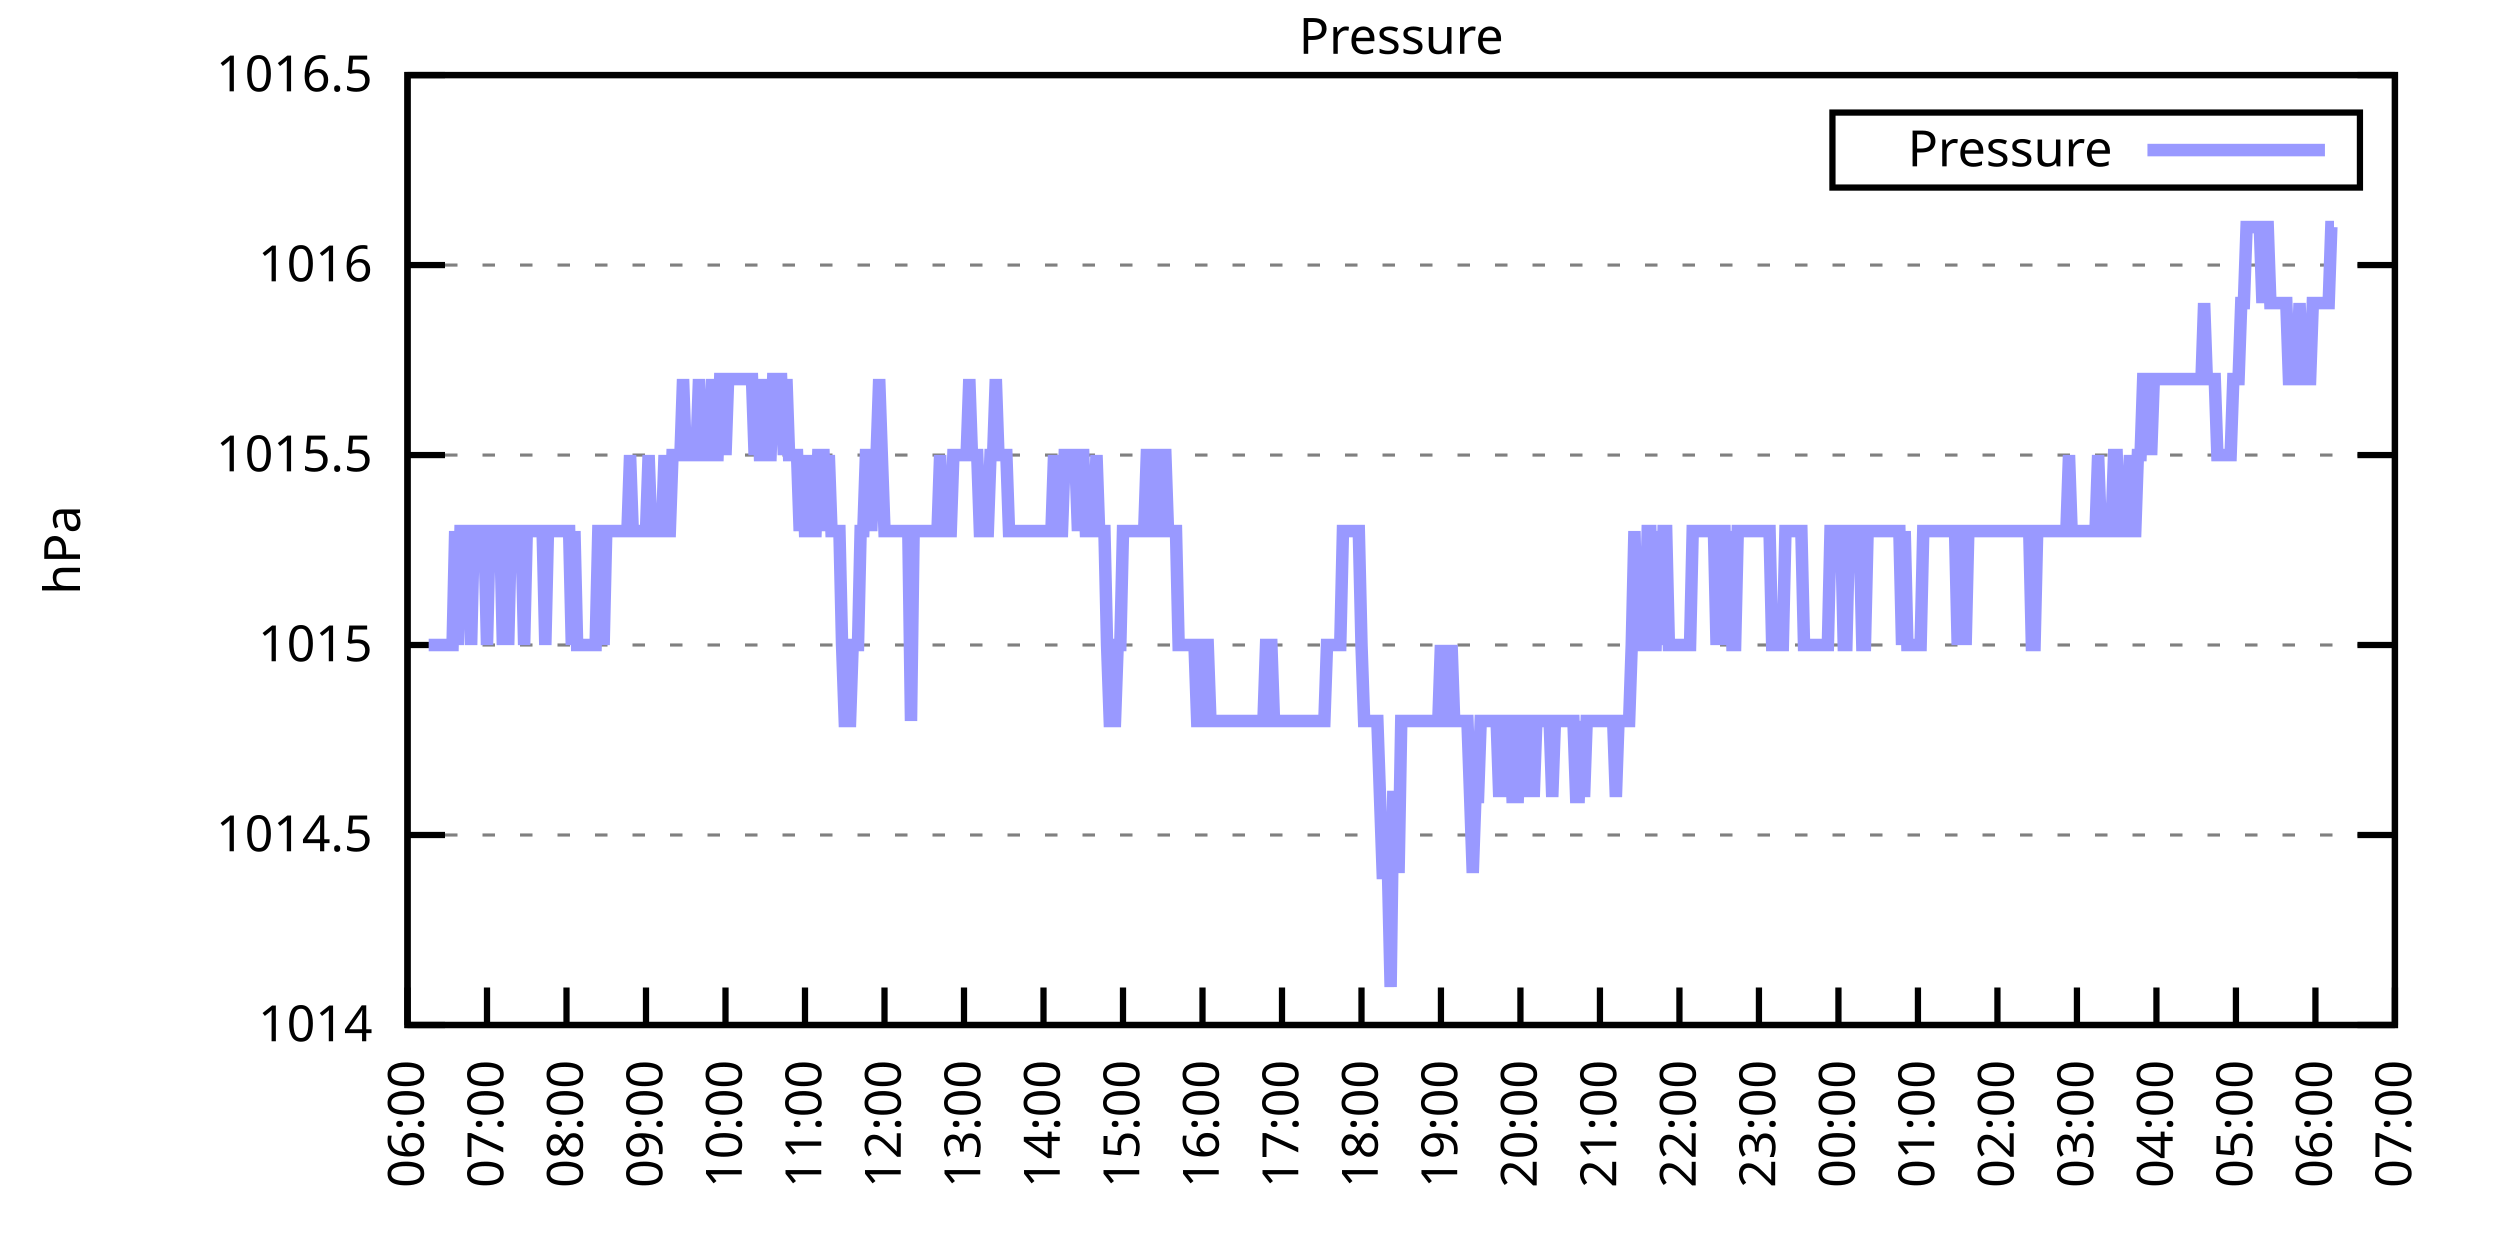
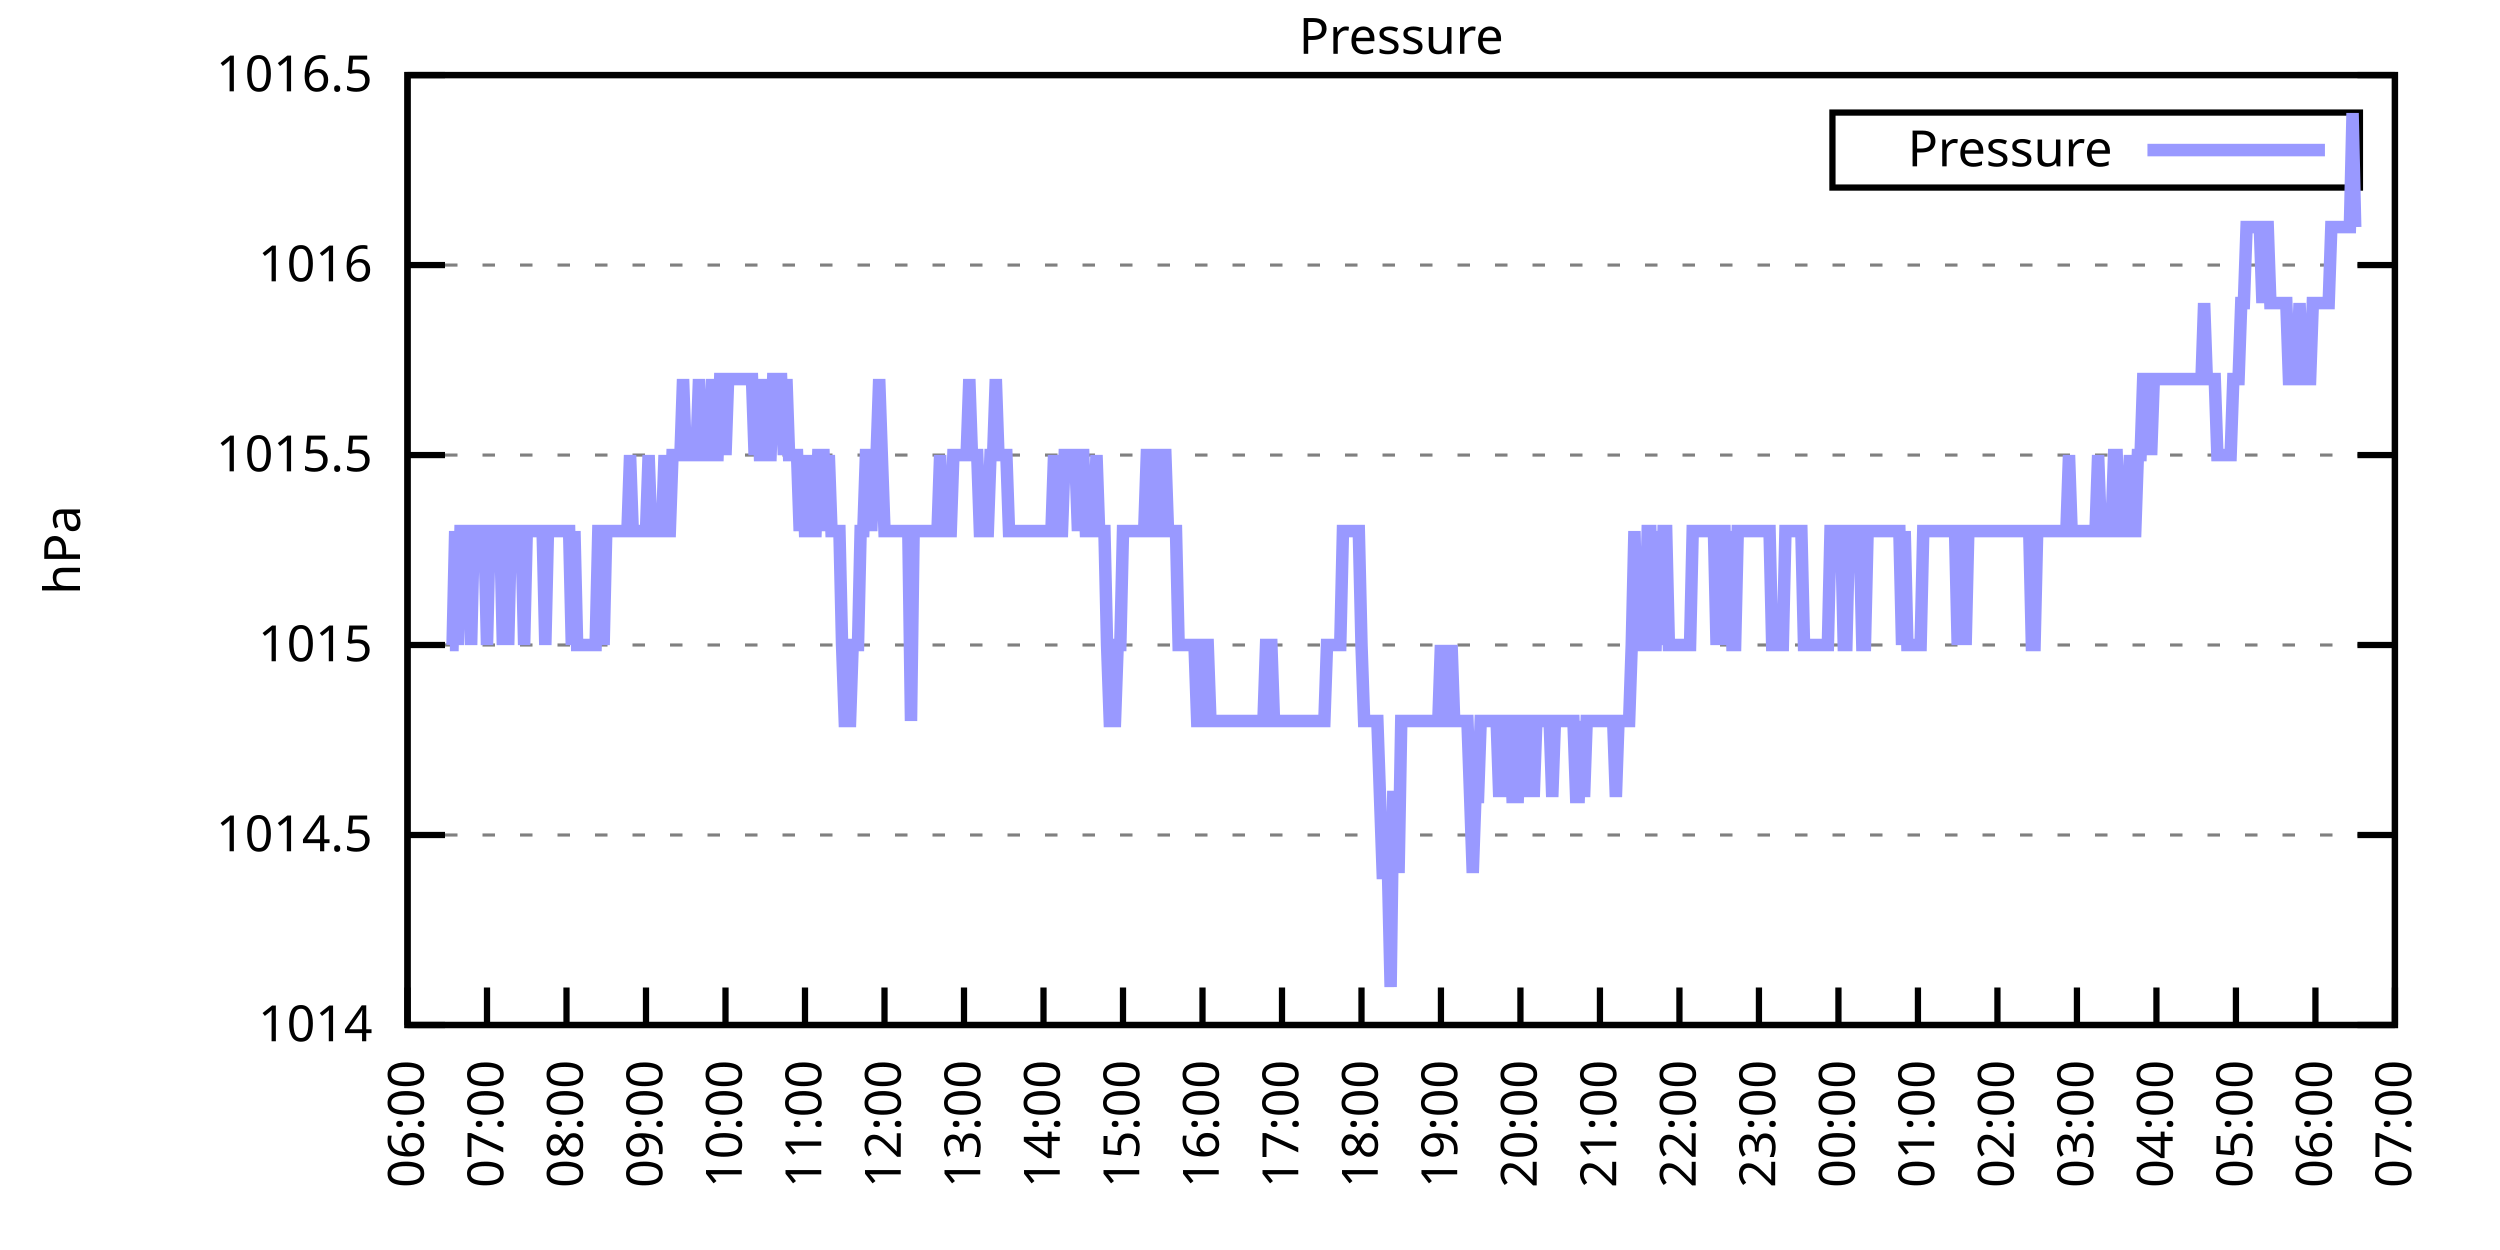
<svg xmlns="http://www.w3.org/2000/svg" xmlns:xlink="http://www.w3.org/1999/xlink" width="400" height="200" viewBox="0 0 400 200">
  <g id="gnuplot_canvas">
    <rect x="0" y="0" width="400" height="200" fill="none" />
    <defs>
      <circle id="gpDot" r="0.5" stroke-width="0.5" stroke="currentColor" />
      <path id="gpPt0" stroke-width="0.333" stroke="currentColor" d="M-1,0 h2 M0,-1 v2" />
      <path id="gpPt1" stroke-width="0.333" stroke="currentColor" d="M-1,-1 L1,1 M1,-1 L-1,1" />
      <path id="gpPt2" stroke-width="0.333" stroke="currentColor" d="M-1,0 L1,0 M0,-1 L0,1 M-1,-1 L1,1 M-1,1 L1,-1" />
      <rect id="gpPt3" stroke-width="0.333" stroke="currentColor" x="-1" y="-1" width="2" height="2" />
      <rect id="gpPt4" stroke-width="0.333" stroke="currentColor" fill="currentColor" x="-1" y="-1" width="2" height="2" />
      <circle id="gpPt5" stroke-width="0.333" stroke="currentColor" cx="0" cy="0" r="1" />
      <use xlink:href="#gpPt5" id="gpPt6" fill="currentColor" stroke="none" />
      <path id="gpPt7" stroke-width="0.333" stroke="currentColor" d="M0,-1.33 L-1.33,0.67 L1.33,0.67 z" />
      <use xlink:href="#gpPt7" id="gpPt8" fill="currentColor" stroke="none" />
      <use xlink:href="#gpPt7" id="gpPt9" stroke="currentColor" transform="rotate(180)" />
      <use xlink:href="#gpPt9" id="gpPt10" fill="currentColor" stroke="none" />
      <use xlink:href="#gpPt3" id="gpPt11" stroke="currentColor" transform="rotate(45)" />
      <use xlink:href="#gpPt11" id="gpPt12" fill="currentColor" stroke="none" />
      <path id="gpPt13" stroke-width="0.333" stroke="currentColor" d="M0,1.330 L1.265,0.411 L0.782,-1.067 L-0.782,-1.076 L-1.265,0.411 z" />
      <use xlink:href="#gpPt13" id="gpPt14" fill="currentColor" stroke="none" />
      <filter id="textbox" filterUnits="objectBoundingBox" x="0" y="0" height="1" width="1">
        <feFlood flood-color="white" flood-opacity="1" result="bgnd" />
        <feComposite in="SourceGraphic" in2="bgnd" operator="atop" />
      </filter>
      <filter id="greybox" filterUnits="objectBoundingBox" x="0" y="0" height="1" width="1">
        <feFlood flood-color="lightgrey" flood-opacity="1" result="grey" />
        <feComposite in="SourceGraphic" in2="grey" operator="atop" />
      </filter>
    </defs>
    <g fill="none" color="white" stroke="currentColor" stroke-width="1.00" stroke-linecap="butt" stroke-linejoin="miter">
</g>
    <g fill="none" color="black" stroke="currentColor" stroke-width="1.00" stroke-linecap="butt" stroke-linejoin="miter">
      <g stroke="none" shape-rendering="crispEdges">
        <polygon fill="rgb(255, 255, 255)" points="65.20,164.00 383.18,164.00 383.18,12.02 65.20,12.02 " />
      </g>
    </g>
    <g fill="none" color="black" stroke="currentColor" stroke-width="1.00" stroke-linecap="butt" stroke-linejoin="miter">
</g>
    <g fill="none" color="black" stroke="black" stroke-width="0.50" stroke-linecap="butt" stroke-linejoin="miter">
</g>
    <g fill="none" color="gray" stroke="currentColor" stroke-width="0.50" stroke-linecap="butt" stroke-linejoin="miter">
      <path stroke="gray" stroke-dasharray="2,4" class="gridline" d="M65.20,164.00 L383.19,164.00  " />
    </g>
    <g fill="none" color="gray" stroke="gray" stroke-width="1.00" stroke-linecap="butt" stroke-linejoin="miter">
</g>
    <g fill="none" color="black" stroke="currentColor" stroke-width="1.00" stroke-linecap="butt" stroke-linejoin="miter">
      <path stroke="black" d="M65.20,164.00 L71.20,164.00 M383.19,164.00 L377.19,164.00  " />
      <g transform="translate(59.60,166.60)" stroke="none" fill="black" font-family="Sans" font-size="8.00" text-anchor="end">
        <text>
          <tspan font-family="Sans"> 1014</tspan>
        </text>
      </g>
    </g>
    <g fill="none" color="black" stroke="currentColor" stroke-width="1.00" stroke-linecap="butt" stroke-linejoin="miter">
</g>
    <g fill="none" color="black" stroke="black" stroke-width="0.50" stroke-linecap="butt" stroke-linejoin="miter">
</g>
    <g fill="none" color="gray" stroke="currentColor" stroke-width="0.50" stroke-linecap="butt" stroke-linejoin="miter">
      <path stroke="gray" stroke-dasharray="2,4" class="gridline" d="M65.20,133.60 L383.19,133.60  " />
    </g>
    <g fill="none" color="gray" stroke="gray" stroke-width="1.00" stroke-linecap="butt" stroke-linejoin="miter">
</g>
    <g fill="none" color="black" stroke="currentColor" stroke-width="1.00" stroke-linecap="butt" stroke-linejoin="miter">
      <path stroke="black" d="M65.20,133.60 L71.20,133.60 M383.19,133.60 L377.19,133.60  " />
      <g transform="translate(59.60,136.20)" stroke="none" fill="black" font-family="Sans" font-size="8.00" text-anchor="end">
        <text>
          <tspan font-family="Sans"> 1014.5</tspan>
        </text>
      </g>
    </g>
    <g fill="none" color="black" stroke="currentColor" stroke-width="1.00" stroke-linecap="butt" stroke-linejoin="miter">
</g>
    <g fill="none" color="black" stroke="black" stroke-width="0.50" stroke-linecap="butt" stroke-linejoin="miter">
</g>
    <g fill="none" color="gray" stroke="currentColor" stroke-width="0.50" stroke-linecap="butt" stroke-linejoin="miter">
      <path stroke="gray" stroke-dasharray="2,4" class="gridline" d="M65.20,103.20 L383.19,103.20  " />
    </g>
    <g fill="none" color="gray" stroke="gray" stroke-width="1.00" stroke-linecap="butt" stroke-linejoin="miter">
</g>
    <g fill="none" color="black" stroke="currentColor" stroke-width="1.00" stroke-linecap="butt" stroke-linejoin="miter">
      <path stroke="black" d="M65.20,103.20 L71.20,103.20 M383.19,103.20 L377.19,103.20  " />
      <g transform="translate(59.60,105.80)" stroke="none" fill="black" font-family="Sans" font-size="8.00" text-anchor="end">
        <text>
          <tspan font-family="Sans"> 1015</tspan>
        </text>
      </g>
    </g>
    <g fill="none" color="black" stroke="currentColor" stroke-width="1.00" stroke-linecap="butt" stroke-linejoin="miter">
</g>
    <g fill="none" color="black" stroke="black" stroke-width="0.50" stroke-linecap="butt" stroke-linejoin="miter">
</g>
    <g fill="none" color="gray" stroke="currentColor" stroke-width="0.50" stroke-linecap="butt" stroke-linejoin="miter">
      <path stroke="gray" stroke-dasharray="2,4" class="gridline" d="M65.20,72.81 L383.19,72.81  " />
    </g>
    <g fill="none" color="gray" stroke="gray" stroke-width="1.00" stroke-linecap="butt" stroke-linejoin="miter">
</g>
    <g fill="none" color="black" stroke="currentColor" stroke-width="1.00" stroke-linecap="butt" stroke-linejoin="miter">
      <path stroke="black" d="M65.20,72.81 L71.20,72.81 M383.19,72.81 L377.19,72.81  " />
      <g transform="translate(59.60,75.41)" stroke="none" fill="black" font-family="Sans" font-size="8.00" text-anchor="end">
        <text>
          <tspan font-family="Sans"> 1015.5</tspan>
        </text>
      </g>
    </g>
    <g fill="none" color="black" stroke="currentColor" stroke-width="1.00" stroke-linecap="butt" stroke-linejoin="miter">
</g>
    <g fill="none" color="black" stroke="black" stroke-width="0.50" stroke-linecap="butt" stroke-linejoin="miter">
</g>
    <g fill="none" color="gray" stroke="currentColor" stroke-width="0.50" stroke-linecap="butt" stroke-linejoin="miter">
      <path stroke="gray" stroke-dasharray="2,4" class="gridline" d="M65.20,42.41 L383.19,42.41  " />
    </g>
    <g fill="none" color="gray" stroke="gray" stroke-width="1.00" stroke-linecap="butt" stroke-linejoin="miter">
</g>
    <g fill="none" color="black" stroke="currentColor" stroke-width="1.00" stroke-linecap="butt" stroke-linejoin="miter">
      <path stroke="black" d="M65.20,42.41 L71.20,42.41 M383.19,42.41 L377.19,42.41  " />
      <g transform="translate(59.60,45.01)" stroke="none" fill="black" font-family="Sans" font-size="8.00" text-anchor="end">
        <text>
          <tspan font-family="Sans"> 1016</tspan>
        </text>
      </g>
    </g>
    <g fill="none" color="black" stroke="currentColor" stroke-width="1.00" stroke-linecap="butt" stroke-linejoin="miter">
</g>
    <g fill="none" color="black" stroke="black" stroke-width="0.50" stroke-linecap="butt" stroke-linejoin="miter">
</g>
    <g fill="none" color="gray" stroke="currentColor" stroke-width="0.50" stroke-linecap="butt" stroke-linejoin="miter">
      <path stroke="gray" stroke-dasharray="2,4" class="gridline" d="M65.20,12.01 L383.19,12.01  " />
    </g>
    <g fill="none" color="gray" stroke="gray" stroke-width="1.00" stroke-linecap="butt" stroke-linejoin="miter">
</g>
    <g fill="none" color="black" stroke="currentColor" stroke-width="1.00" stroke-linecap="butt" stroke-linejoin="miter">
      <path stroke="black" d="M65.20,12.01 L71.20,12.01 M383.19,12.01 L377.19,12.01  " />
      <g transform="translate(59.60,14.61)" stroke="none" fill="black" font-family="Sans" font-size="8.00" text-anchor="end">
        <text>
          <tspan font-family="Sans"> 1016.5</tspan>
        </text>
      </g>
    </g>
    <g fill="none" color="black" stroke="currentColor" stroke-width="1.00" stroke-linecap="butt" stroke-linejoin="miter">
      <path stroke="black" d="M65.20,164.00 L65.20,158.00  " />
      <g transform="translate(67.80,169.60) rotate(270.00)" stroke="none" fill="black" font-family="Sans" font-size="8.00" text-anchor="end">
        <text>
          <tspan font-family="Sans">06:00</tspan>
        </text>
      </g>
    </g>
    <g fill="none" color="black" stroke="currentColor" stroke-width="1.00" stroke-linecap="butt" stroke-linejoin="miter">
      <path stroke="black" d="M77.92,164.00 L77.92,158.00  " />
      <g transform="translate(80.52,169.60) rotate(270.00)" stroke="none" fill="black" font-family="Sans" font-size="8.00" text-anchor="end">
        <text>
          <tspan font-family="Sans">07:00</tspan>
        </text>
      </g>
    </g>
    <g fill="none" color="black" stroke="currentColor" stroke-width="1.00" stroke-linecap="butt" stroke-linejoin="miter">
      <path stroke="black" d="M90.64,164.00 L90.64,158.00  " />
      <g transform="translate(93.24,169.60) rotate(270.00)" stroke="none" fill="black" font-family="Sans" font-size="8.00" text-anchor="end">
        <text>
          <tspan font-family="Sans">08:00</tspan>
        </text>
      </g>
    </g>
    <g fill="none" color="black" stroke="currentColor" stroke-width="1.00" stroke-linecap="butt" stroke-linejoin="miter">
      <path stroke="black" d="M103.36,164.00 L103.36,158.00  " />
      <g transform="translate(105.96,169.60) rotate(270.00)" stroke="none" fill="black" font-family="Sans" font-size="8.00" text-anchor="end">
        <text>
          <tspan font-family="Sans">09:00</tspan>
        </text>
      </g>
    </g>
    <g fill="none" color="black" stroke="currentColor" stroke-width="1.00" stroke-linecap="butt" stroke-linejoin="miter">
      <path stroke="black" d="M116.08,164.00 L116.08,158.00  " />
      <g transform="translate(118.68,169.60) rotate(270.00)" stroke="none" fill="black" font-family="Sans" font-size="8.00" text-anchor="end">
        <text>
          <tspan font-family="Sans">10:00</tspan>
        </text>
      </g>
    </g>
    <g fill="none" color="black" stroke="currentColor" stroke-width="1.00" stroke-linecap="butt" stroke-linejoin="miter">
      <path stroke="black" d="M128.80,164.00 L128.80,158.00  " />
      <g transform="translate(131.40,169.60) rotate(270.00)" stroke="none" fill="black" font-family="Sans" font-size="8.00" text-anchor="end">
        <text>
          <tspan font-family="Sans">11:00</tspan>
        </text>
      </g>
    </g>
    <g fill="none" color="black" stroke="currentColor" stroke-width="1.00" stroke-linecap="butt" stroke-linejoin="miter">
      <path stroke="black" d="M141.52,164.00 L141.52,158.00  " />
      <g transform="translate(144.12,169.60) rotate(270.00)" stroke="none" fill="black" font-family="Sans" font-size="8.00" text-anchor="end">
        <text>
          <tspan font-family="Sans">12:00</tspan>
        </text>
      </g>
    </g>
    <g fill="none" color="black" stroke="currentColor" stroke-width="1.00" stroke-linecap="butt" stroke-linejoin="miter">
      <path stroke="black" d="M154.24,164.00 L154.24,158.00  " />
      <g transform="translate(156.84,169.60) rotate(270.00)" stroke="none" fill="black" font-family="Sans" font-size="8.00" text-anchor="end">
        <text>
          <tspan font-family="Sans">13:00</tspan>
        </text>
      </g>
    </g>
    <g fill="none" color="black" stroke="currentColor" stroke-width="1.00" stroke-linecap="butt" stroke-linejoin="miter">
      <path stroke="black" d="M166.96,164.00 L166.96,158.00  " />
      <g transform="translate(169.56,169.60) rotate(270.00)" stroke="none" fill="black" font-family="Sans" font-size="8.00" text-anchor="end">
        <text>
          <tspan font-family="Sans">14:00</tspan>
        </text>
      </g>
    </g>
    <g fill="none" color="black" stroke="currentColor" stroke-width="1.00" stroke-linecap="butt" stroke-linejoin="miter">
      <path stroke="black" d="M179.68,164.00 L179.68,158.00  " />
      <g transform="translate(182.28,169.60) rotate(270.00)" stroke="none" fill="black" font-family="Sans" font-size="8.00" text-anchor="end">
        <text>
          <tspan font-family="Sans">15:00</tspan>
        </text>
      </g>
    </g>
    <g fill="none" color="black" stroke="currentColor" stroke-width="1.00" stroke-linecap="butt" stroke-linejoin="miter">
      <path stroke="black" d="M192.40,164.00 L192.40,158.00  " />
      <g transform="translate(195.00,169.60) rotate(270.00)" stroke="none" fill="black" font-family="Sans" font-size="8.00" text-anchor="end">
        <text>
          <tspan font-family="Sans">16:00</tspan>
        </text>
      </g>
    </g>
    <g fill="none" color="black" stroke="currentColor" stroke-width="1.00" stroke-linecap="butt" stroke-linejoin="miter">
      <path stroke="black" d="M205.12,164.00 L205.12,158.00  " />
      <g transform="translate(207.72,169.60) rotate(270.00)" stroke="none" fill="black" font-family="Sans" font-size="8.00" text-anchor="end">
        <text>
          <tspan font-family="Sans">17:00</tspan>
        </text>
      </g>
    </g>
    <g fill="none" color="black" stroke="currentColor" stroke-width="1.00" stroke-linecap="butt" stroke-linejoin="miter">
      <path stroke="black" d="M217.84,164.00 L217.84,158.00  " />
      <g transform="translate(220.44,169.60) rotate(270.00)" stroke="none" fill="black" font-family="Sans" font-size="8.00" text-anchor="end">
        <text>
          <tspan font-family="Sans">18:00</tspan>
        </text>
      </g>
    </g>
    <g fill="none" color="black" stroke="currentColor" stroke-width="1.00" stroke-linecap="butt" stroke-linejoin="miter">
      <path stroke="black" d="M230.55,164.00 L230.55,158.00  " />
      <g transform="translate(233.15,169.60) rotate(270.00)" stroke="none" fill="black" font-family="Sans" font-size="8.00" text-anchor="end">
        <text>
          <tspan font-family="Sans">19:00</tspan>
        </text>
      </g>
    </g>
    <g fill="none" color="black" stroke="currentColor" stroke-width="1.00" stroke-linecap="butt" stroke-linejoin="miter">
      <path stroke="black" d="M243.27,164.00 L243.27,158.00  " />
      <g transform="translate(245.87,169.60) rotate(270.00)" stroke="none" fill="black" font-family="Sans" font-size="8.00" text-anchor="end">
        <text>
          <tspan font-family="Sans">20:00</tspan>
        </text>
      </g>
    </g>
    <g fill="none" color="black" stroke="currentColor" stroke-width="1.00" stroke-linecap="butt" stroke-linejoin="miter">
      <path stroke="black" d="M255.99,164.00 L255.99,158.00  " />
      <g transform="translate(258.59,169.60) rotate(270.00)" stroke="none" fill="black" font-family="Sans" font-size="8.00" text-anchor="end">
        <text>
          <tspan font-family="Sans">21:00</tspan>
        </text>
      </g>
    </g>
    <g fill="none" color="black" stroke="currentColor" stroke-width="1.00" stroke-linecap="butt" stroke-linejoin="miter">
      <path stroke="black" d="M268.71,164.00 L268.71,158.00  " />
      <g transform="translate(271.31,169.60) rotate(270.00)" stroke="none" fill="black" font-family="Sans" font-size="8.00" text-anchor="end">
        <text>
          <tspan font-family="Sans">22:00</tspan>
        </text>
      </g>
    </g>
    <g fill="none" color="black" stroke="currentColor" stroke-width="1.00" stroke-linecap="butt" stroke-linejoin="miter">
      <path stroke="black" d="M281.43,164.00 L281.43,158.00  " />
      <g transform="translate(284.03,169.60) rotate(270.00)" stroke="none" fill="black" font-family="Sans" font-size="8.00" text-anchor="end">
        <text>
          <tspan font-family="Sans">23:00</tspan>
        </text>
      </g>
    </g>
    <g fill="none" color="black" stroke="currentColor" stroke-width="1.00" stroke-linecap="butt" stroke-linejoin="miter">
      <path stroke="black" d="M294.15,164.00 L294.15,158.00  " />
      <g transform="translate(296.75,169.60) rotate(270.00)" stroke="none" fill="black" font-family="Sans" font-size="8.00" text-anchor="end">
        <text>
          <tspan font-family="Sans">00:00</tspan>
        </text>
      </g>
    </g>
    <g fill="none" color="black" stroke="currentColor" stroke-width="1.00" stroke-linecap="butt" stroke-linejoin="miter">
      <path stroke="black" d="M306.87,164.00 L306.87,158.00  " />
      <g transform="translate(309.47,169.60) rotate(270.00)" stroke="none" fill="black" font-family="Sans" font-size="8.00" text-anchor="end">
        <text>
          <tspan font-family="Sans">01:00</tspan>
        </text>
      </g>
    </g>
    <g fill="none" color="black" stroke="currentColor" stroke-width="1.00" stroke-linecap="butt" stroke-linejoin="miter">
      <path stroke="black" d="M319.59,164.00 L319.59,158.00  " />
      <g transform="translate(322.19,169.60) rotate(270.00)" stroke="none" fill="black" font-family="Sans" font-size="8.00" text-anchor="end">
        <text>
          <tspan font-family="Sans">02:00</tspan>
        </text>
      </g>
    </g>
    <g fill="none" color="black" stroke="currentColor" stroke-width="1.00" stroke-linecap="butt" stroke-linejoin="miter">
      <path stroke="black" d="M332.31,164.00 L332.31,158.00  " />
      <g transform="translate(334.91,169.60) rotate(270.00)" stroke="none" fill="black" font-family="Sans" font-size="8.00" text-anchor="end">
        <text>
          <tspan font-family="Sans">03:00</tspan>
        </text>
      </g>
    </g>
    <g fill="none" color="black" stroke="currentColor" stroke-width="1.00" stroke-linecap="butt" stroke-linejoin="miter">
      <path stroke="black" d="M345.03,164.00 L345.03,158.00  " />
      <g transform="translate(347.63,169.60) rotate(270.00)" stroke="none" fill="black" font-family="Sans" font-size="8.00" text-anchor="end">
        <text>
          <tspan font-family="Sans">04:00</tspan>
        </text>
      </g>
    </g>
    <g fill="none" color="black" stroke="currentColor" stroke-width="1.00" stroke-linecap="butt" stroke-linejoin="miter">
      <path stroke="black" d="M357.75,164.00 L357.75,158.00  " />
      <g transform="translate(360.35,169.60) rotate(270.00)" stroke="none" fill="black" font-family="Sans" font-size="8.00" text-anchor="end">
        <text>
          <tspan font-family="Sans">05:00</tspan>
        </text>
      </g>
    </g>
    <g fill="none" color="black" stroke="currentColor" stroke-width="1.00" stroke-linecap="butt" stroke-linejoin="miter">
      <path stroke="black" d="M370.47,164.00 L370.47,158.00  " />
      <g transform="translate(373.07,169.60) rotate(270.00)" stroke="none" fill="black" font-family="Sans" font-size="8.00" text-anchor="end">
        <text>
          <tspan font-family="Sans">06:00</tspan>
        </text>
      </g>
    </g>
    <g fill="none" color="black" stroke="currentColor" stroke-width="1.00" stroke-linecap="butt" stroke-linejoin="miter">
      <path stroke="black" d="M383.19,164.00 L383.19,158.00  " />
      <g transform="translate(385.79,169.60) rotate(270.00)" stroke="none" fill="black" font-family="Sans" font-size="8.00" text-anchor="end">
        <text>
          <tspan font-family="Sans">07:00</tspan>
        </text>
      </g>
    </g>
    <g fill="none" color="black" stroke="currentColor" stroke-width="1.00" stroke-linecap="butt" stroke-linejoin="miter">
</g>
    <g fill="none" color="black" stroke="currentColor" stroke-width="1.00" stroke-linecap="butt" stroke-linejoin="miter">
      <path stroke="black" d="M65.20,12.01 L65.20,164.00 L383.19,164.00 L383.19,12.01 L65.20,12.01 Z  " />
    </g>
    <g fill="none" color="black" stroke="currentColor" stroke-width="1.00" stroke-linecap="butt" stroke-linejoin="miter">
</g>
    <g fill="none" color="black" stroke="currentColor" stroke-width="1.00" stroke-linecap="butt" stroke-linejoin="miter">
      <path stroke="black" d="M293.19,30.01 L293.19,18.01 L377.59,18.01 L377.59,30.01 L293.19,30.01 Z  " />
    </g>
    <g id="Pressure_plot_1">
      <g fill="none" color="white" stroke="black" stroke-width="2.00" stroke-linecap="butt" stroke-linejoin="miter">
</g>
      <g fill="none" color="black" stroke="currentColor" stroke-width="2.00" stroke-linecap="butt" stroke-linejoin="miter">
        <g transform="translate(337.99,26.61)" stroke="none" fill="black" font-family="Sans" font-size="8.00" text-anchor="end">
          <text>
            <tspan font-family="Sans">Pressure</tspan>
          </text>
        </g>
      </g>
      <g fill="none" color="black" stroke="currentColor" stroke-width="2.00" stroke-linecap="butt" stroke-linejoin="miter">
-         <path stroke="rgb(153, 153, 255)" d="M343.59,24.01 L371.99,24.01 M68.59,103.20 L69.02,103.20 L69.44,103.20 L69.86,103.20 L70.29,103.20 L70.71,103.20   L71.14,103.20 L71.56,103.20 L71.98,103.20 L72.41,103.20 L72.83,84.97 L73.26,103.20 L73.68,84.97 L74.10,84.97   L74.53,84.97 L74.95,84.97 L75.38,103.20 L75.80,84.97 L76.22,84.97 L76.65,84.97 L77.07,84.97 L77.50,84.97   L77.92,103.20 L78.34,84.97 L78.77,84.97 L79.19,84.97 L79.62,84.97 L80.04,84.97 L80.46,103.20 L80.89,84.97   L81.31,103.20 L81.74,84.97 L82.16,84.97 L82.58,84.97 L83.01,84.97 L83.43,84.97 L83.86,103.20 L84.28,84.97   L84.70,84.97 L85.13,84.97 L85.55,84.97 L85.98,84.97 L86.40,84.97 L86.82,84.97 L87.25,103.20 L87.67,84.97   L88.10,84.97 L88.52,84.97 L88.94,84.97 L89.37,84.97 L89.79,84.97 L90.22,84.97 L90.64,84.97 L91.06,84.97   L91.49,103.20 L91.91,84.97 L92.34,103.20 L92.76,103.20 L93.18,103.20 L93.61,103.20 L94.03,103.20 L94.46,103.20   L94.88,103.20 L95.30,103.20 L95.73,84.97 L96.15,84.97 L96.58,103.20 L97.00,84.97 L97.42,84.97 L97.85,84.97   L98.27,84.97 L98.69,84.97 L99.12,84.97 L99.54,84.97 L99.97,84.97 L100.39,84.97 L100.81,72.81 L101.24,84.97   L101.66,84.97 L102.09,84.97 L102.51,84.97 L102.93,84.97 L103.36,84.97 L103.78,72.81 L104.21,84.97 L104.63,84.97   L105.05,84.97 L105.48,84.97 L105.90,84.97 L106.33,72.81 L106.75,84.97 L107.17,84.97 L107.60,72.81 L108.02,72.81   L108.45,72.81 L108.87,72.81 L109.29,60.65 L109.72,72.81 L110.14,72.81 L110.57,72.81 L110.99,72.81 L111.41,72.81   L111.84,60.65 L112.26,72.81 L112.69,72.81 L113.11,72.81 L113.53,72.81 L113.96,60.65 L114.38,72.81 L114.81,72.81   L115.23,60.65 L115.65,60.65 L116.08,72.81 L116.50,60.65 L116.93,60.65 L117.35,60.65 L117.77,60.65 L118.20,60.65   L118.62,60.65 L119.05,60.65 L119.47,60.65 L119.89,60.65 L120.32,60.65 L120.74,72.81 L121.17,60.65 L121.59,72.81   L122.01,72.81 L122.44,60.65 L122.86,72.81 L123.29,72.81 L123.71,60.65 L124.13,60.65 L124.56,60.65 L124.98,60.65   L125.41,72.81 L125.83,60.65 L126.25,72.81 L126.68,72.81 L127.10,72.81 L127.53,72.81 L127.95,84.97 L128.37,72.81   L128.80,84.97 L129.22,84.97 L129.65,72.81 L130.07,84.97 L130.49,84.97 L130.92,72.81 L131.34,72.81 L131.77,72.81   L132.19,84.97 L132.61,72.81 L133.04,84.97 L133.46,84.97 L133.89,84.97 L134.31,84.97 L134.73,103.20 L135.16,115.36   L135.58,115.36 L136.01,115.36 L136.43,103.20 L136.85,103.20 L137.28,103.20 L137.70,84.97 L138.13,84.97 L138.55,72.81   L138.97,72.81 L139.40,84.97 L139.82,72.81 L140.25,72.81 L140.67,60.65 L141.09,72.81 L141.52,84.97 L141.94,84.97   L142.37,84.97 L142.79,84.97 L143.21,84.97 L143.64,84.97 L144.06,84.97 L144.49,84.97 L144.91,84.97 L145.33,84.97   L145.76,115.36 L146.18,84.97 L146.61,84.97 L147.03,84.97 L147.45,84.97 L147.88,84.97 L148.30,84.97 L148.73,84.97   L149.15,84.97 L149.57,84.97 L150.00,84.97 L150.42,72.81 L150.85,84.97 L151.27,84.97 L151.69,84.97 L152.12,84.97   L152.54,72.81 L152.97,72.81 L153.39,72.81 L153.81,72.81 L154.24,72.81 L154.66,72.81 L155.09,60.65 L155.51,72.81   L155.93,72.81 L156.36,72.81 L156.78,84.97 L157.21,84.97 L157.63,84.97 L158.05,84.97 L158.48,72.81 L158.90,72.81   L159.33,60.65 L159.75,72.81 L160.17,72.81 L160.60,72.81 L161.02,72.81 L161.44,84.97 L161.87,84.97 L162.29,84.97   L162.72,84.97 L163.14,84.97 L163.56,84.97 L163.99,84.97 L164.41,84.97 L164.84,84.97 L165.26,84.97 L165.68,84.97   L166.11,84.97 L166.53,84.97 L166.96,84.97 L167.38,84.97 L167.80,84.97 L168.23,84.97 L168.65,72.81 L169.08,84.97   L169.50,84.97 L169.92,84.97 L170.35,72.81 L170.77,72.81 L171.20,72.81 L171.62,72.81 L172.04,72.81 L172.47,84.97   L172.89,72.81 L173.32,72.81 L173.74,84.97 L174.16,84.97 L174.59,84.97 L175.01,84.97 L175.44,72.81 L175.86,84.97   L176.28,84.97 L176.71,84.97 L177.13,103.20 L177.56,115.36 L177.98,115.36 L178.40,115.36 L178.83,103.20 L179.25,103.20   L179.68,84.97 L180.10,84.97 L180.52,84.97 L180.95,84.97 L181.37,84.97 L181.80,84.97 L182.22,84.97 L182.64,84.97   L183.07,84.97 L183.49,72.81 L183.92,72.81 L184.34,72.81 L184.76,84.97 L185.19,84.97 L185.61,84.97 L186.04,72.81   L186.46,72.81 L186.88,84.97 L187.31,84.97 L187.73,84.97 L188.16,84.97 L188.58,103.20 L189.00,103.20 L189.43,103.20   L189.85,103.20 L190.28,103.20 L190.70,103.20 L191.12,103.20 L191.55,115.36 L191.97,115.36 L192.40,115.36 L192.82,103.20   L193.24,103.20 L193.67,115.36 L194.09,115.36 L194.52,115.36 L194.94,115.36 L195.36,115.36 L195.79,115.36 L196.21,115.36   L196.64,115.36 L197.06,115.36 L197.48,115.36 L197.91,115.36 L198.33,115.36 L198.76,115.36 L199.18,115.36 L199.60,115.36   L200.03,115.36 L200.45,115.36 L200.88,115.36 L201.30,115.36 L201.72,115.36 L202.15,115.36 L202.57,103.20 L203.00,103.20   L203.42,103.20 L203.84,115.36 L204.27,115.36 L204.69,115.36 L205.12,115.36 L205.54,115.36 L205.96,115.36 L206.39,115.36   L206.81,115.36 L207.24,115.36 L207.66,115.36 L208.08,115.36 L208.51,115.36 L208.93,115.36 L209.36,115.36 L209.78,115.36   L210.20,115.36 L210.63,115.36 L211.05,115.36 L211.48,115.36 L211.90,115.36 L212.32,103.20 L212.75,103.20 L213.17,103.20   L213.60,103.20 L214.02,103.20 L214.44,103.20 L214.87,84.97 L215.29,84.97 L215.72,84.97 L216.14,84.97 L216.56,84.97   L216.99,84.97 L217.41,84.97 L217.84,103.20 L218.26,115.36 L218.68,115.36 L219.11,115.36 L219.53,115.36 L219.96,115.36   L220.38,115.36 L220.80,127.52 L221.23,139.68 L221.65,139.68 L222.08,139.68 L222.50,157.92 L222.92,127.52 L223.35,127.52   L223.77,139.68 L224.20,115.36 L224.62,115.36 L225.04,115.36 L225.47,115.36 L225.89,115.36 L226.31,115.36 L226.74,115.36   L227.16,115.36 L227.59,115.36 L228.01,115.36 L228.43,115.36 L228.86,115.36 L229.28,115.36 L229.71,115.36 L230.13,115.36   L230.55,103.20 L230.98,115.36 L231.40,115.36 L231.83,115.36 L232.25,103.20 L232.67,115.36 L233.10,115.36 L233.52,115.36   L233.95,115.36 L234.37,115.36 L234.79,115.36 L235.22,127.52 L235.64,139.68 L236.07,127.52 L236.49,127.52 L236.91,115.36   L237.34,115.36 L237.76,115.36 L238.19,115.36 L238.61,115.36 L239.03,115.36 L239.46,115.36 L239.88,127.52 L240.31,115.36   L240.73,127.52 L241.15,115.36 L241.58,115.36 L242.00,127.52 L242.43,127.52 L242.85,127.52 L243.27,115.36 L243.70,115.36   L244.12,115.36 L244.55,127.52 L244.97,115.36 L245.39,127.52 L245.82,115.36 L246.24,115.36 L246.67,115.36 L247.09,115.36   L247.51,115.36 L247.94,115.36 L248.36,127.52 L248.79,115.36 L249.21,115.36 L249.63,115.36 L250.06,115.36 L250.48,115.36   L250.91,115.36 L251.33,115.36 L251.75,115.36 L252.18,127.52 L252.60,127.52 L253.03,115.36 L253.45,127.52 L253.87,115.36   L254.30,115.36 L254.72,115.36 L255.15,115.36 L255.57,115.36 L255.99,115.36 L256.42,115.36 L256.84,115.36 L257.27,115.36   L257.69,115.36 L258.11,115.36 L258.54,127.52 L258.96,115.36 L259.39,115.36 L259.81,115.36 L260.23,115.36 L260.66,115.36   L261.08,103.20 L261.51,84.97 L261.93,103.20 L262.35,103.20 L262.78,103.20 L263.20,103.20 L263.63,84.97 L264.05,84.97   L264.47,103.20 L264.90,103.20 L265.32,84.97 L265.75,103.20 L266.17,84.97 L266.59,84.97 L267.02,103.20 L267.44,103.20   L267.87,103.20 L268.29,103.20 L268.71,103.20 L269.14,103.20 L269.56,103.20 L269.99,103.20 L270.41,103.20 L270.83,84.97   L271.26,84.97 L271.68,84.97 L272.11,84.97 L272.53,84.97 L272.95,84.97 L273.38,84.97 L273.80,84.97 L274.23,84.97   L274.65,103.20 L275.07,84.97 L275.50,84.97 L275.92,84.97 L276.35,103.20 L276.77,84.97 L277.19,103.20 L277.62,103.20   L278.04,84.97 L278.47,84.97 L278.89,84.97 L279.31,84.97 L279.74,84.97 L280.16,84.97 L280.59,84.97 L281.01,84.97   L281.43,84.97 L281.86,84.97 L282.28,84.97 L282.71,84.97 L283.13,84.97 L283.55,103.20 L283.98,103.20 L284.40,103.20   L284.83,103.20 L285.25,103.20 L285.67,84.97 L286.10,84.97 L286.52,84.97 L286.95,84.97 L287.37,84.97 L287.79,84.97   L288.22,84.97 L288.64,103.20 L289.06,103.20 L289.49,103.20 L289.91,103.20 L290.34,103.20 L290.76,103.20 L291.18,103.20   L291.61,103.20 L292.03,103.20 L292.46,103.20 L292.88,84.97 L293.30,84.97 L293.73,84.97 L294.15,84.97 L294.58,84.97   L295.00,103.20 L295.42,103.20 L295.85,84.97 L296.27,84.97 L296.70,84.97 L297.12,84.97 L297.54,84.97 L297.97,103.20   L298.39,103.20 L298.82,84.97 L299.24,84.97 L299.66,84.97 L300.09,84.97 L300.51,84.97 L300.94,84.97 L301.36,84.97   L301.78,84.97 L302.21,84.97 L302.63,84.97 L303.06,84.97 L303.48,84.97 L303.90,84.97 L304.33,103.20 L304.75,84.97   L305.18,103.20 L305.60,103.20 L306.02,103.20 L306.45,103.20 L306.87,103.20 L307.30,103.20 L307.72,84.97 L308.14,84.97   L308.57,84.97 L308.99,84.97 L309.42,84.97 L309.84,84.97 L310.26,84.97 L310.69,84.97 L311.11,84.97 L311.54,84.97   L311.96,84.97 L312.38,84.97 L312.81,84.97 L313.23,103.20 L313.66,84.97 L314.08,84.97 L314.50,103.20 L314.93,84.97   L315.35,84.97 L315.78,84.97 L316.20,84.97 L316.62,84.97 L317.05,84.97 L317.47,84.97 L317.90,84.97 L318.32,84.97   L318.74,84.97 L319.17,84.97 L319.59,84.97 L320.02,84.97 L320.44,84.97 L320.86,84.97 L321.29,84.97 L321.71,84.97   L322.14,84.97 L322.56,84.97 L322.98,84.97 L323.41,84.97 L323.83,84.97 L324.26,84.97 L324.68,84.97 L325.10,103.20   L325.53,103.20 L325.95,84.97 L326.38,84.97 L326.80,84.97 L327.22,84.97 L327.65,84.97 L328.07,84.97 L328.50,84.97   L328.92,84.97 L329.34,84.97 L329.77,84.97 L330.19,84.97 L330.62,84.97 L331.04,72.81 L331.46,84.97 L331.89,84.97   L332.31,84.97 L332.74,84.97 L333.16,84.97 L333.58,84.97 L334.01,84.97 L334.43,84.97 L334.86,84.97 L335.28,84.97   L335.70,72.81 L336.13,84.97 L336.55,84.97 L336.98,84.97 L337.40,84.97 L337.82,84.97 L338.25,72.81 L338.67,72.81   L339.10,84.97 L339.52,84.97 L339.94,84.97 L340.37,84.97 L340.79,72.81 L341.22,84.97 L341.64,84.97 L342.06,72.81   L342.49,72.81 L342.91,60.65 L343.34,60.65 L343.76,60.65 L344.18,72.81 L344.61,60.65 L345.03,60.65 L345.46,60.65   L345.88,60.65 L346.30,60.65 L346.73,60.65 L347.15,60.65 L347.58,60.65 L348.00,60.65 L348.42,60.65 L348.85,60.65   L349.27,60.65 L349.70,60.65 L350.12,60.65 L350.54,60.65 L350.97,60.65 L351.39,60.65 L351.81,60.65 L352.24,60.65   L352.66,48.49 L353.09,60.65 L353.51,60.65 L353.93,60.65 L354.36,60.65 L354.78,72.81 L355.21,72.81 L355.63,72.81   L356.05,72.81 L356.48,72.81 L356.90,72.81 L357.33,60.65 L357.75,60.65 L358.17,60.65 L358.60,48.49 L359.02,48.49   L359.45,36.33 L359.87,36.33 L360.29,36.33 L360.72,36.33 L361.14,36.33 L361.57,36.33 L361.99,48.49 L362.41,36.33   L362.84,36.33 L363.26,48.49 L363.69,48.49 L364.11,48.49 L364.53,48.49 L364.96,48.49 L365.38,48.49 L365.81,48.49   L366.23,60.65 L366.65,60.65 L367.08,60.65 L367.50,60.65 L367.93,48.49 L368.35,60.65 L368.77,60.65 L369.20,60.65   L369.62,60.65 L370.05,48.49 L370.47,48.49 L370.89,48.49 L371.32,48.49 L371.74,48.49 L372.17,48.49 L372.59,48.49   L373.01,36.33 L373.44,36.33  " />
+         <path stroke="rgb(153, 153, 255)" d="M343.59,24.01 L371.99,24.01 M71.98,103.20 L72.41,103.20 L72.83,84.97 L73.26,103.20 L73.68,84.97 L74.10,84.97   L74.53,84.97 L74.95,84.97 L75.38,103.20 L75.80,84.97 L76.22,84.97 L76.65,84.97 L77.07,84.97 L77.50,84.97   L77.92,103.20 L78.34,84.97 L78.77,84.97 L79.19,84.97 L79.62,84.97 L80.04,84.97 L80.46,103.20 L80.89,84.97   L81.31,103.20 L81.74,84.97 L82.16,84.97 L82.58,84.97 L83.01,84.97 L83.43,84.97 L83.86,103.20 L84.28,84.97   L84.70,84.97 L85.13,84.97 L85.55,84.97 L85.98,84.97 L86.40,84.97 L86.82,84.97 L87.25,103.20 L87.67,84.97   L88.10,84.97 L88.52,84.97 L88.94,84.97 L89.37,84.97 L89.79,84.97 L90.22,84.97 L90.64,84.97 L91.06,84.97   L91.49,103.20 L91.91,84.97 L92.34,103.20 L92.76,103.20 L93.18,103.20 L93.61,103.20 L94.03,103.20 L94.46,103.20   L94.88,103.20 L95.30,103.20 L95.73,84.97 L96.15,84.97 L96.58,103.20 L97.00,84.97 L97.42,84.97 L97.85,84.97   L98.27,84.97 L98.69,84.97 L99.12,84.97 L99.54,84.97 L99.97,84.97 L100.39,84.97 L100.81,72.81 L101.24,84.97   L101.66,84.97 L102.09,84.97 L102.51,84.97 L102.93,84.97 L103.36,84.97 L103.78,72.81 L104.21,84.97 L104.63,84.97   L105.05,84.97 L105.48,84.97 L105.90,84.97 L106.33,72.81 L106.75,84.97 L107.17,84.97 L107.60,72.81 L108.02,72.81   L108.45,72.81 L108.87,72.81 L109.29,60.65 L109.72,72.81 L110.14,72.81 L110.57,72.81 L110.99,72.81 L111.41,72.81   L111.84,60.65 L112.26,72.81 L112.69,72.81 L113.11,72.81 L113.53,72.81 L113.96,60.65 L114.38,72.81 L114.81,72.81   L115.23,60.65 L115.65,60.65 L116.08,72.81 L116.50,60.65 L116.93,60.65 L117.35,60.65 L117.77,60.65 L118.20,60.65   L118.62,60.65 L119.05,60.65 L119.47,60.65 L119.89,60.65 L120.32,60.65 L120.74,72.81 L121.17,60.65 L121.59,72.81   L122.01,72.81 L122.44,60.65 L122.86,72.81 L123.29,72.81 L123.71,60.65 L124.13,60.65 L124.56,60.65 L124.98,60.65   L125.41,72.81 L125.83,60.65 L126.25,72.81 L126.68,72.81 L127.10,72.81 L127.53,72.81 L127.95,84.97 L128.37,72.81   L128.80,84.97 L129.22,84.97 L129.65,72.81 L130.07,84.97 L130.49,84.97 L130.92,72.81 L131.34,72.81 L131.77,72.81   L132.19,84.97 L132.61,72.81 L133.04,84.97 L133.46,84.97 L133.89,84.97 L134.31,84.97 L134.73,103.20 L135.16,115.36   L135.58,115.36 L136.01,115.36 L136.43,103.20 L136.85,103.20 L137.28,103.20 L137.70,84.97 L138.13,84.97 L138.55,72.81   L138.97,72.81 L139.40,84.97 L139.82,72.81 L140.25,72.81 L140.67,60.65 L141.09,72.81 L141.52,84.97 L141.94,84.97   L142.37,84.97 L142.79,84.97 L143.21,84.97 L143.64,84.97 L144.06,84.97 L144.49,84.97 L144.91,84.97 L145.33,84.97   L145.76,115.36 L146.18,84.97 L146.61,84.97 L147.03,84.97 L147.45,84.97 L147.88,84.97 L148.30,84.97 L148.73,84.97   L149.15,84.97 L149.57,84.97 L150.00,84.97 L150.42,72.81 L150.85,84.97 L151.27,84.97 L151.69,84.97 L152.12,84.97   L152.54,72.81 L152.97,72.81 L153.39,72.81 L153.81,72.81 L154.24,72.81 L154.66,72.81 L155.09,60.65 L155.51,72.81   L155.93,72.81 L156.36,72.81 L156.78,84.97 L157.21,84.97 L157.63,84.97 L158.05,84.97 L158.48,72.81 L158.90,72.81   L159.33,60.65 L159.75,72.81 L160.17,72.81 L160.60,72.81 L161.02,72.81 L161.44,84.97 L161.87,84.97 L162.29,84.97   L162.72,84.97 L163.14,84.97 L163.56,84.97 L163.99,84.97 L164.41,84.97 L164.84,84.97 L165.26,84.97 L165.68,84.97   L166.11,84.97 L166.53,84.97 L166.96,84.97 L167.38,84.97 L167.80,84.97 L168.23,84.97 L168.65,72.81 L169.08,84.97   L169.50,84.97 L169.92,84.97 L170.35,72.81 L170.77,72.81 L171.20,72.81 L171.62,72.81 L172.04,72.81 L172.47,84.97   L172.89,72.81 L173.32,72.81 L173.74,84.97 L174.16,84.97 L174.59,84.97 L175.01,84.97 L175.44,72.81 L175.86,84.97   L176.28,84.97 L176.71,84.97 L177.13,103.20 L177.56,115.36 L177.98,115.36 L178.40,115.36 L178.83,103.20 L179.25,103.20   L179.68,84.97 L180.10,84.97 L180.52,84.97 L180.95,84.97 L181.37,84.97 L181.80,84.97 L182.22,84.97 L182.64,84.97   L183.07,84.97 L183.49,72.81 L183.92,72.81 L184.34,72.81 L184.76,84.97 L185.19,84.97 L185.61,84.97 L186.04,72.81   L186.46,72.81 L186.88,84.97 L187.31,84.97 L187.73,84.97 L188.16,84.97 L188.58,103.20 L189.00,103.20 L189.43,103.20   L189.85,103.20 L190.28,103.20 L190.70,103.20 L191.12,103.20 L191.55,115.36 L191.97,115.36 L192.40,115.36 L192.82,103.20   L193.24,103.20 L193.67,115.36 L194.09,115.36 L194.52,115.36 L194.94,115.36 L195.36,115.36 L195.79,115.36 L196.21,115.36   L196.64,115.36 L197.06,115.36 L197.48,115.36 L197.91,115.36 L198.33,115.36 L198.76,115.36 L199.18,115.36 L199.60,115.36   L200.03,115.36 L200.45,115.36 L200.88,115.36 L201.30,115.36 L201.72,115.36 L202.15,115.36 L202.57,103.20 L203.00,103.20   L203.42,103.20 L203.84,115.36 L204.27,115.36 L204.69,115.36 L205.12,115.36 L205.54,115.36 L205.96,115.36 L206.39,115.36   L206.81,115.36 L207.24,115.36 L207.66,115.36 L208.08,115.36 L208.51,115.36 L208.93,115.36 L209.36,115.36 L209.78,115.36   L210.20,115.36 L210.63,115.36 L211.05,115.36 L211.48,115.36 L211.90,115.36 L212.32,103.20 L212.75,103.20 L213.17,103.20   L213.60,103.20 L214.02,103.20 L214.44,103.20 L214.87,84.97 L215.29,84.97 L215.72,84.97 L216.14,84.97 L216.56,84.97   L216.99,84.97 L217.41,84.97 L217.84,103.20 L218.26,115.36 L218.68,115.36 L219.11,115.36 L219.53,115.36 L219.96,115.36   L220.38,115.36 L220.80,127.52 L221.23,139.68 L221.65,139.68 L222.08,139.68 L222.50,157.92 L222.92,127.52 L223.35,127.52   L223.77,139.68 L224.20,115.36 L224.62,115.36 L225.04,115.36 L225.47,115.36 L225.89,115.36 L226.31,115.36 L226.74,115.36   L227.16,115.36 L227.59,115.36 L228.01,115.36 L228.43,115.36 L228.86,115.36 L229.28,115.36 L229.71,115.36 L230.13,115.36   L230.55,103.20 L230.98,115.36 L231.40,115.36 L231.83,115.36 L232.25,103.20 L232.67,115.36 L233.10,115.36 L233.52,115.36   L233.95,115.36 L234.37,115.36 L234.79,115.36 L235.22,127.52 L235.64,139.68 L236.07,127.52 L236.49,127.52 L236.91,115.36   L237.34,115.36 L237.76,115.36 L238.19,115.36 L238.61,115.36 L239.03,115.36 L239.46,115.36 L239.88,127.52 L240.31,115.36   L240.73,127.52 L241.15,115.36 L241.58,115.36 L242.00,127.52 L242.43,127.52 L242.85,127.52 L243.27,115.36 L243.70,115.36   L244.12,115.36 L244.55,127.52 L244.97,115.36 L245.39,127.52 L245.82,115.36 L246.24,115.36 L246.67,115.36 L247.09,115.36   L247.51,115.36 L247.94,115.36 L248.36,127.52 L248.79,115.36 L249.21,115.36 L249.63,115.36 L250.06,115.36 L250.48,115.36   L250.91,115.36 L251.33,115.36 L251.75,115.36 L252.18,127.52 L252.60,127.52 L253.03,115.36 L253.45,127.52 L253.87,115.36   L254.30,115.36 L254.72,115.36 L255.15,115.36 L255.57,115.36 L255.99,115.36 L256.42,115.36 L256.84,115.36 L257.27,115.36   L257.69,115.36 L258.11,115.36 L258.54,127.52 L258.96,115.36 L259.39,115.36 L259.81,115.36 L260.23,115.36 L260.66,115.36   L261.08,103.20 L261.51,84.97 L261.93,103.20 L262.35,103.20 L262.78,103.20 L263.20,103.20 L263.63,84.97 L264.05,84.97   L264.47,103.20 L264.90,103.20 L265.32,84.97 L265.75,103.20 L266.17,84.97 L266.59,84.97 L267.02,103.20 L267.44,103.20   L267.87,103.20 L268.29,103.20 L268.71,103.20 L269.14,103.20 L269.56,103.20 L269.99,103.20 L270.41,103.20 L270.83,84.97   L271.26,84.97 L271.68,84.97 L272.11,84.97 L272.53,84.97 L272.95,84.97 L273.38,84.97 L273.80,84.97 L274.23,84.97   L274.65,103.20 L275.07,84.97 L275.50,84.97 L275.92,84.97 L276.35,103.20 L276.77,84.97 L277.19,103.20 L277.62,103.20   L278.04,84.97 L278.47,84.97 L278.89,84.97 L279.31,84.97 L279.74,84.97 L280.16,84.97 L280.59,84.97 L281.01,84.97   L281.43,84.97 L281.86,84.97 L282.28,84.97 L282.71,84.97 L283.13,84.97 L283.55,103.20 L283.98,103.20 L284.40,103.20   L284.83,103.20 L285.25,103.20 L285.67,84.97 L286.10,84.97 L286.52,84.97 L286.95,84.97 L287.37,84.97 L287.79,84.97   L288.22,84.97 L288.64,103.20 L289.06,103.20 L289.49,103.20 L289.91,103.20 L290.34,103.20 L290.76,103.20 L291.18,103.20   L291.61,103.20 L292.03,103.20 L292.46,103.20 L292.88,84.97 L293.30,84.97 L293.73,84.97 L294.15,84.97 L294.58,84.97   L295.00,103.20 L295.42,103.20 L295.85,84.97 L296.27,84.97 L296.70,84.97 L297.12,84.97 L297.54,84.97 L297.97,103.20   L298.39,103.20 L298.82,84.97 L299.24,84.97 L299.66,84.97 L300.09,84.97 L300.51,84.97 L300.94,84.97 L301.36,84.97   L301.78,84.97 L302.21,84.97 L302.63,84.97 L303.06,84.97 L303.48,84.97 L303.90,84.97 L304.33,103.20 L304.75,84.97   L305.18,103.20 L305.60,103.20 L306.02,103.20 L306.45,103.20 L306.87,103.20 L307.30,103.20 L307.72,84.97 L308.14,84.97   L308.57,84.97 L308.99,84.97 L309.42,84.97 L309.84,84.97 L310.26,84.97 L310.69,84.97 L311.11,84.97 L311.54,84.97   L311.96,84.97 L312.38,84.97 L312.81,84.97 L313.23,103.20 L313.66,84.97 L314.08,84.97 L314.50,103.20 L314.93,84.97   L315.35,84.97 L315.78,84.97 L316.20,84.97 L316.62,84.97 L317.05,84.97 L317.47,84.97 L317.90,84.97 L318.32,84.97   L318.74,84.97 L319.17,84.97 L319.59,84.97 L320.02,84.97 L320.44,84.97 L320.86,84.97 L321.29,84.97 L321.71,84.97   L322.14,84.97 L322.56,84.97 L322.98,84.97 L323.41,84.97 L323.83,84.97 L324.26,84.97 L324.68,84.97 L325.10,103.20   L325.53,103.20 L325.95,84.97 L326.38,84.97 L326.80,84.97 L327.22,84.97 L327.65,84.97 L328.07,84.97 L328.50,84.97   L328.92,84.97 L329.34,84.97 L329.77,84.97 L330.19,84.97 L330.62,84.97 L331.04,72.81 L331.46,84.97 L331.89,84.97   L332.31,84.97 L332.74,84.97 L333.16,84.97 L333.58,84.97 L334.01,84.97 L334.43,84.97 L334.86,84.97 L335.28,84.97   L335.70,72.81 L336.13,84.97 L336.55,84.97 L336.98,84.97 L337.40,84.97 L337.82,84.97 L338.25,72.81 L338.67,72.81   L339.10,84.97 L339.52,84.97 L339.94,84.97 L340.37,84.97 L340.79,72.81 L341.22,84.97 L341.64,84.97 L342.06,72.81   L342.49,72.81 L342.91,60.65 L343.34,60.65 L343.76,60.65 L344.18,72.81 L344.61,60.65 L345.03,60.65 L345.46,60.65   L345.88,60.65 L346.30,60.65 L346.73,60.65 L347.15,60.65 L347.58,60.65 L348.00,60.65 L348.42,60.65 L348.85,60.65   L349.27,60.65 L349.70,60.65 L350.12,60.65 L350.54,60.65 L350.97,60.65 L351.39,60.65 L351.81,60.65 L352.24,60.65   L352.66,48.49 L353.09,60.65 L353.51,60.65 L353.93,60.65 L354.36,60.65 L354.78,72.81 L355.21,72.81 L355.63,72.81   L356.05,72.81 L356.48,72.81 L356.90,72.81 L357.33,60.65 L357.75,60.65 L358.17,60.65 L358.60,48.49 L359.02,48.49   L359.45,36.33 L359.87,36.33 L360.29,36.33 L360.72,36.33 L361.14,36.33 L361.57,36.33 L361.99,48.49 L362.41,36.33   L362.84,36.33 L363.26,48.49 L363.69,48.49 L364.11,48.49 L364.53,48.49 L364.96,48.49 L365.38,48.49 L365.81,48.49   L366.23,60.65 L366.65,60.65 L367.08,60.65 L367.50,60.65 L367.93,48.49 L368.35,60.65 L368.77,60.65 L369.20,60.65   L369.62,60.65 L370.05,48.49 L370.47,48.49 L370.89,48.49 L371.32,48.49 L371.74,48.49 L372.17,48.49 L372.59,48.49   L373.01,36.33 L373.44,36.33 L373.86,36.33 L374.29,36.33 L374.71,36.33 L375.13,36.33 L375.56,36.33 L375.98,36.33   L376.41,18.09 L376.83,36.33  " />
      </g>
    </g>
    <g fill="none" color="black" stroke="currentColor" stroke-width="2.00" stroke-linecap="butt" stroke-linejoin="miter">
</g>
    <g fill="none" color="black" stroke="black" stroke-width="1.00" stroke-linecap="butt" stroke-linejoin="miter">
</g>
    <g fill="none" color="black" stroke="currentColor" stroke-width="1.00" stroke-linecap="butt" stroke-linejoin="miter">
      <path stroke="black" d="M65.20,12.01 L65.20,164.00 L383.19,164.00 L383.19,12.01 L65.20,12.01 Z  " />
      <g transform="translate(12.80,88.01) rotate(270.00)" stroke="none" fill="black" font-family="Sans" font-size="8.00" text-anchor="middle">
        <text>
          <tspan font-family="Sans">hPa</tspan>
        </text>
      </g>
    </g>
    <g fill="none" color="black" stroke="currentColor" stroke-width="1.00" stroke-linecap="butt" stroke-linejoin="miter">
</g>
    <g fill="none" color="black" stroke="currentColor" stroke-width="1.00" stroke-linecap="butt" stroke-linejoin="miter">
      <g transform="translate(224.19,8.61)" stroke="none" fill="black" font-family="Sans" font-size="8.00" text-anchor="middle">
        <text>
          <tspan font-family="Sans">Pressure</tspan>
        </text>
      </g>
    </g>
    <g fill="none" color="black" stroke="currentColor" stroke-width="1.00" stroke-linecap="butt" stroke-linejoin="miter">
</g>
  </g>
</svg>
